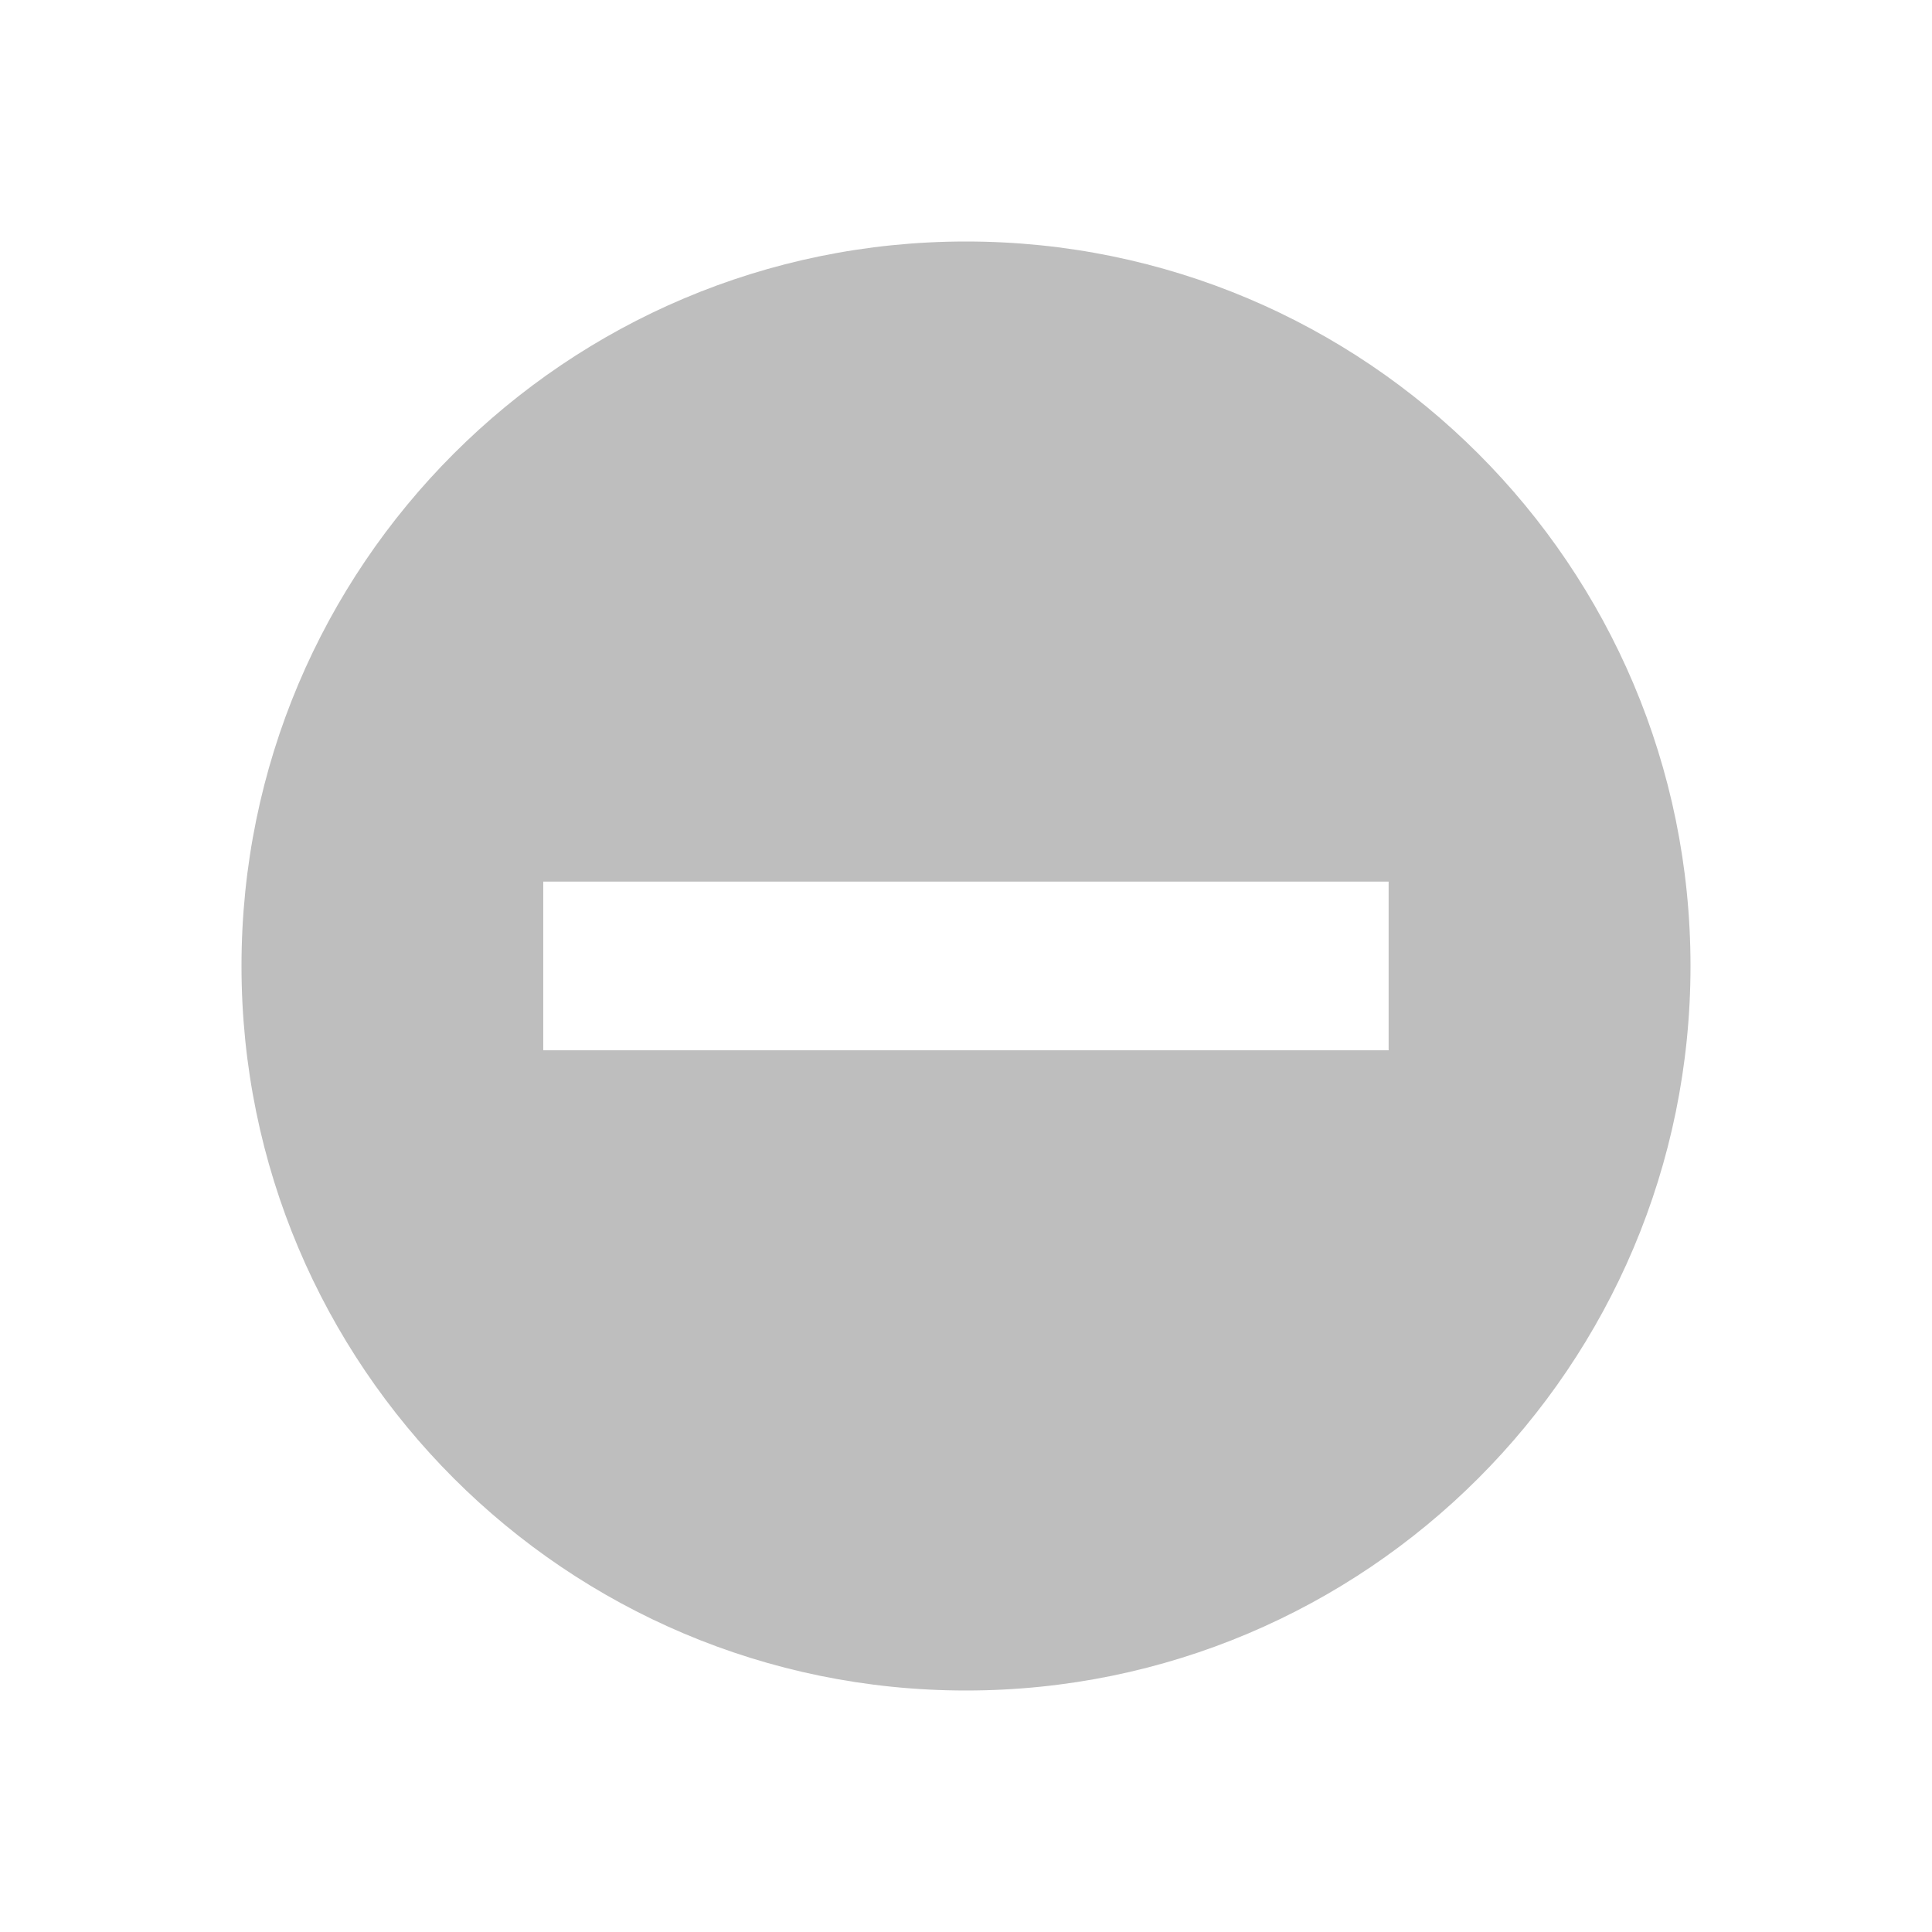
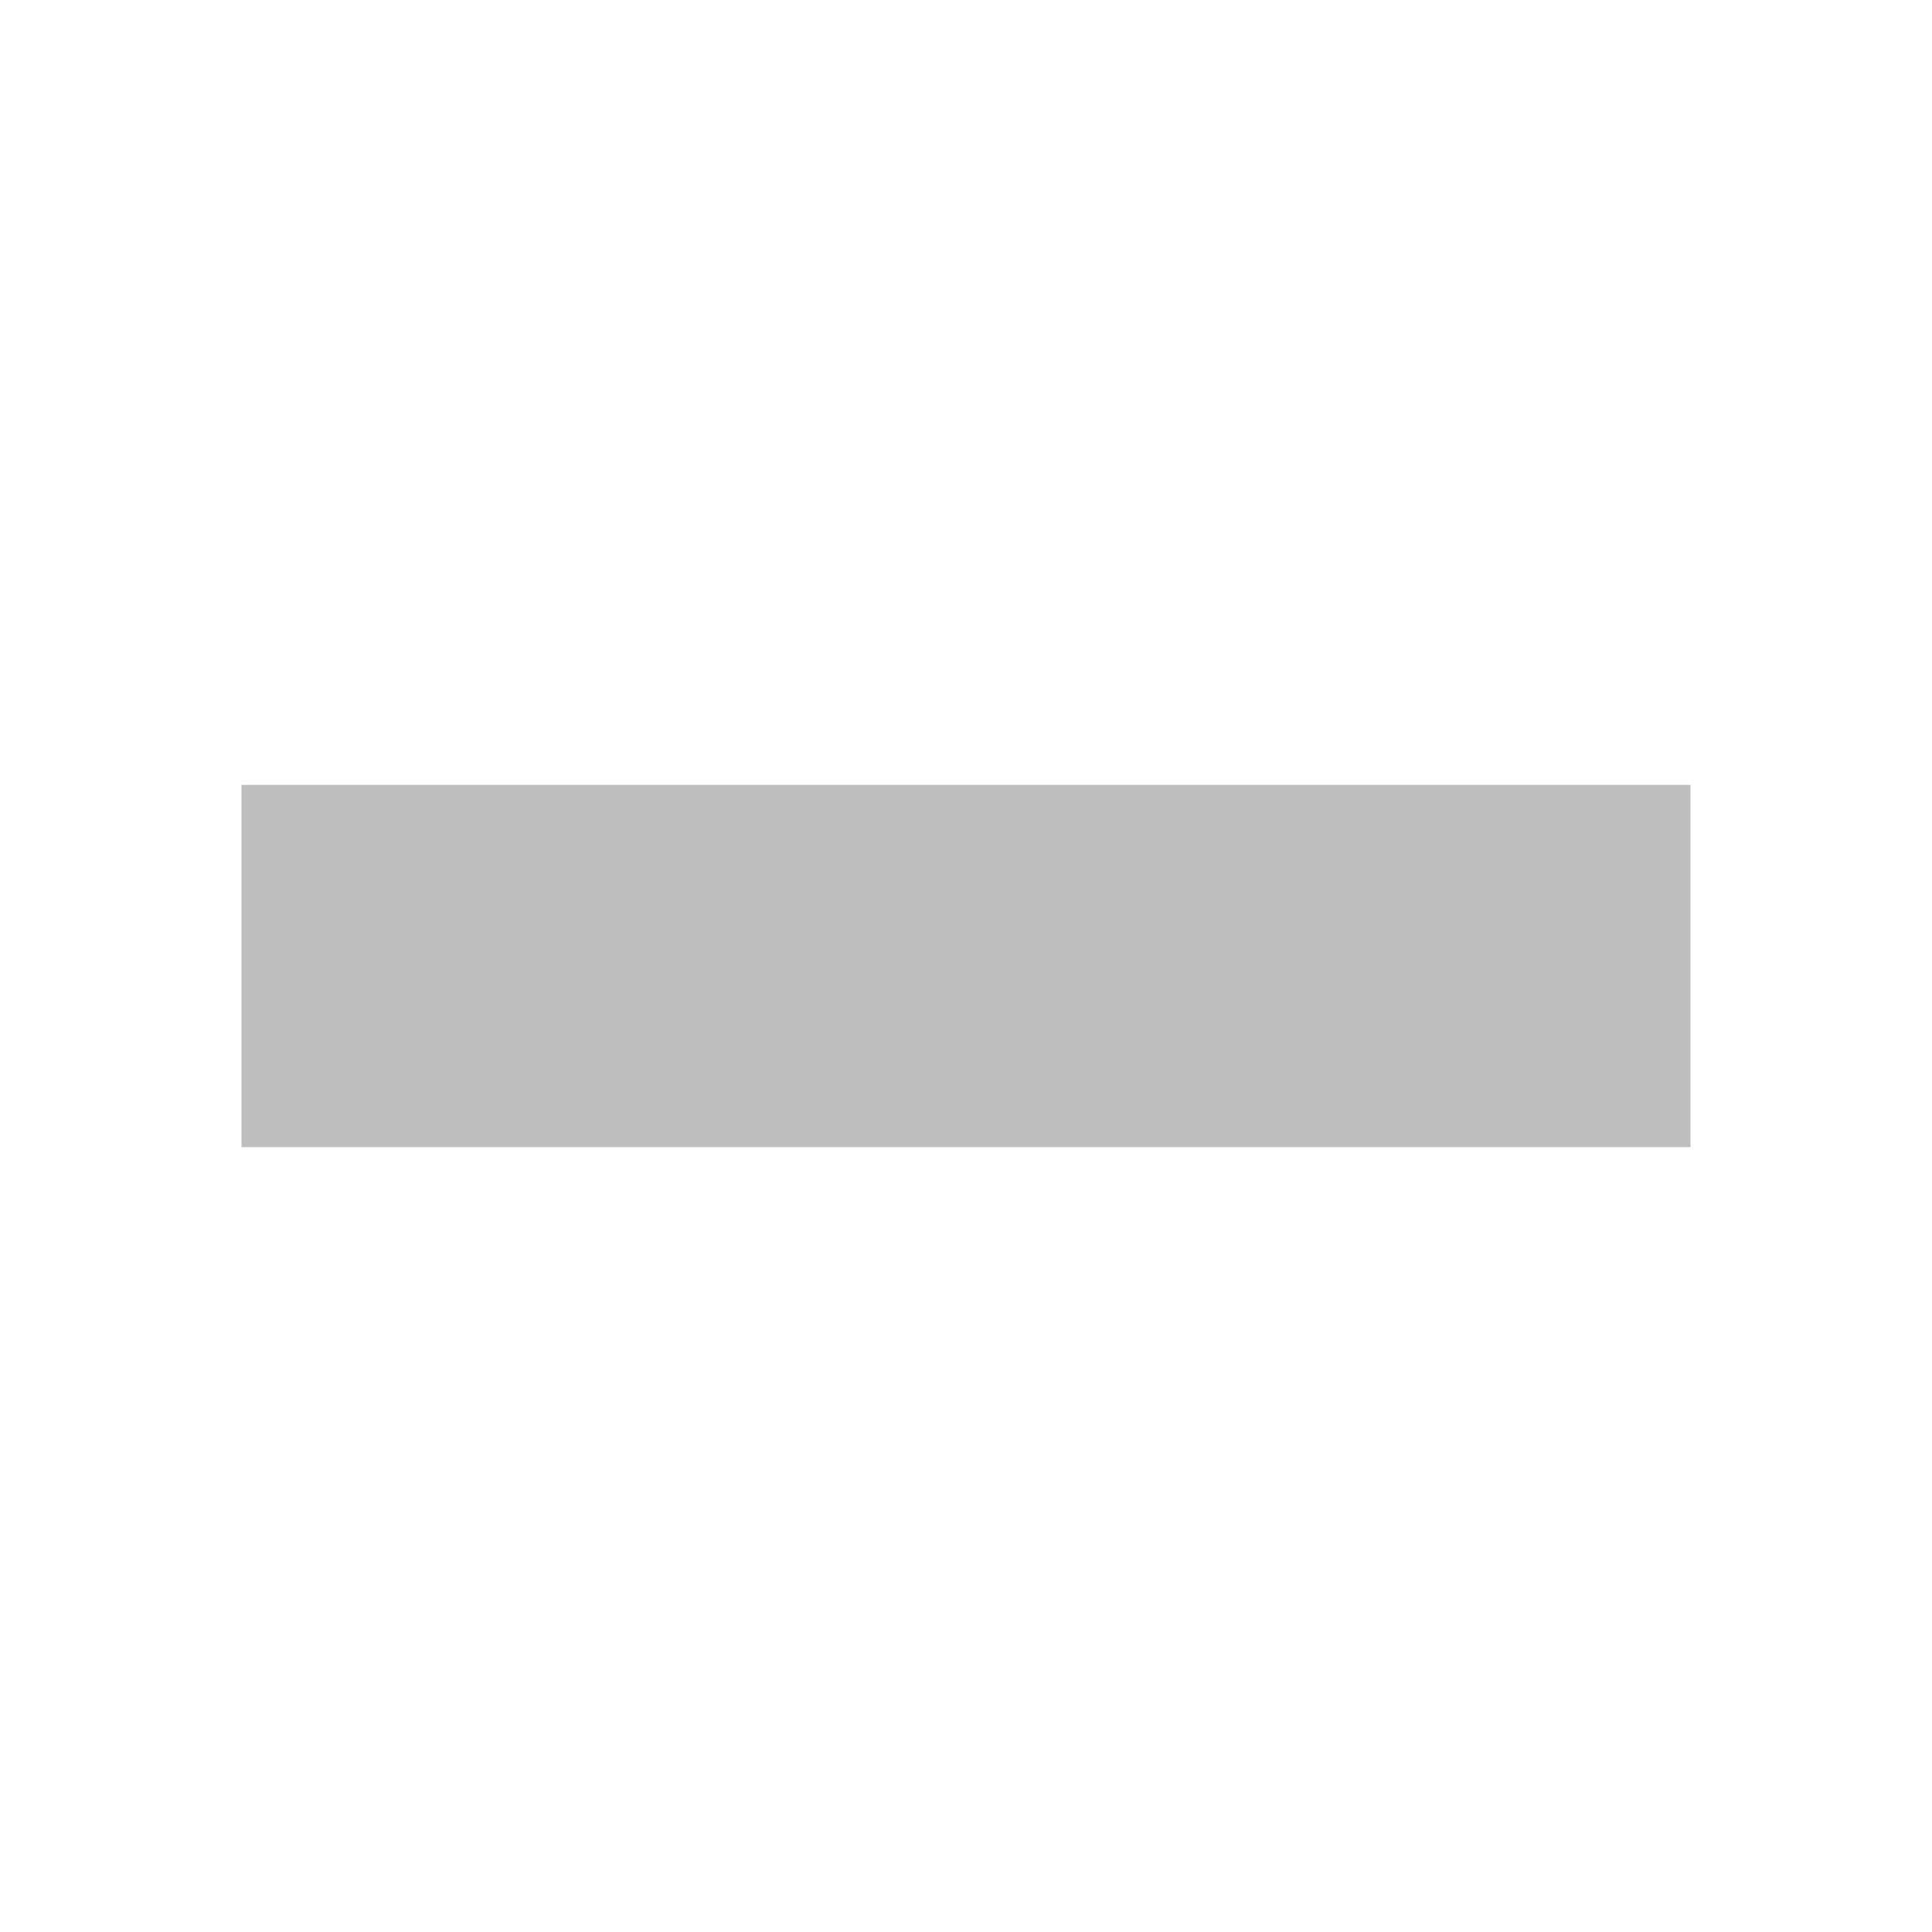
<svg xmlns="http://www.w3.org/2000/svg" version="1.1" viewBox="0 0 16 16">
-   <path d="m8 2a6 6 0 0 0-6 6 6 6 0 0 0 6 6 6 6 0 0 0 6-6 6 6 0 0 0-6-6zm-3.501 5.301h7.001v1.397h-7.001z" fill="#bebebe" />
+   <rect x="2" y="6.5" width="12" height="3" fill="#bebebe" fill-rule="evenodd" />
</svg>
